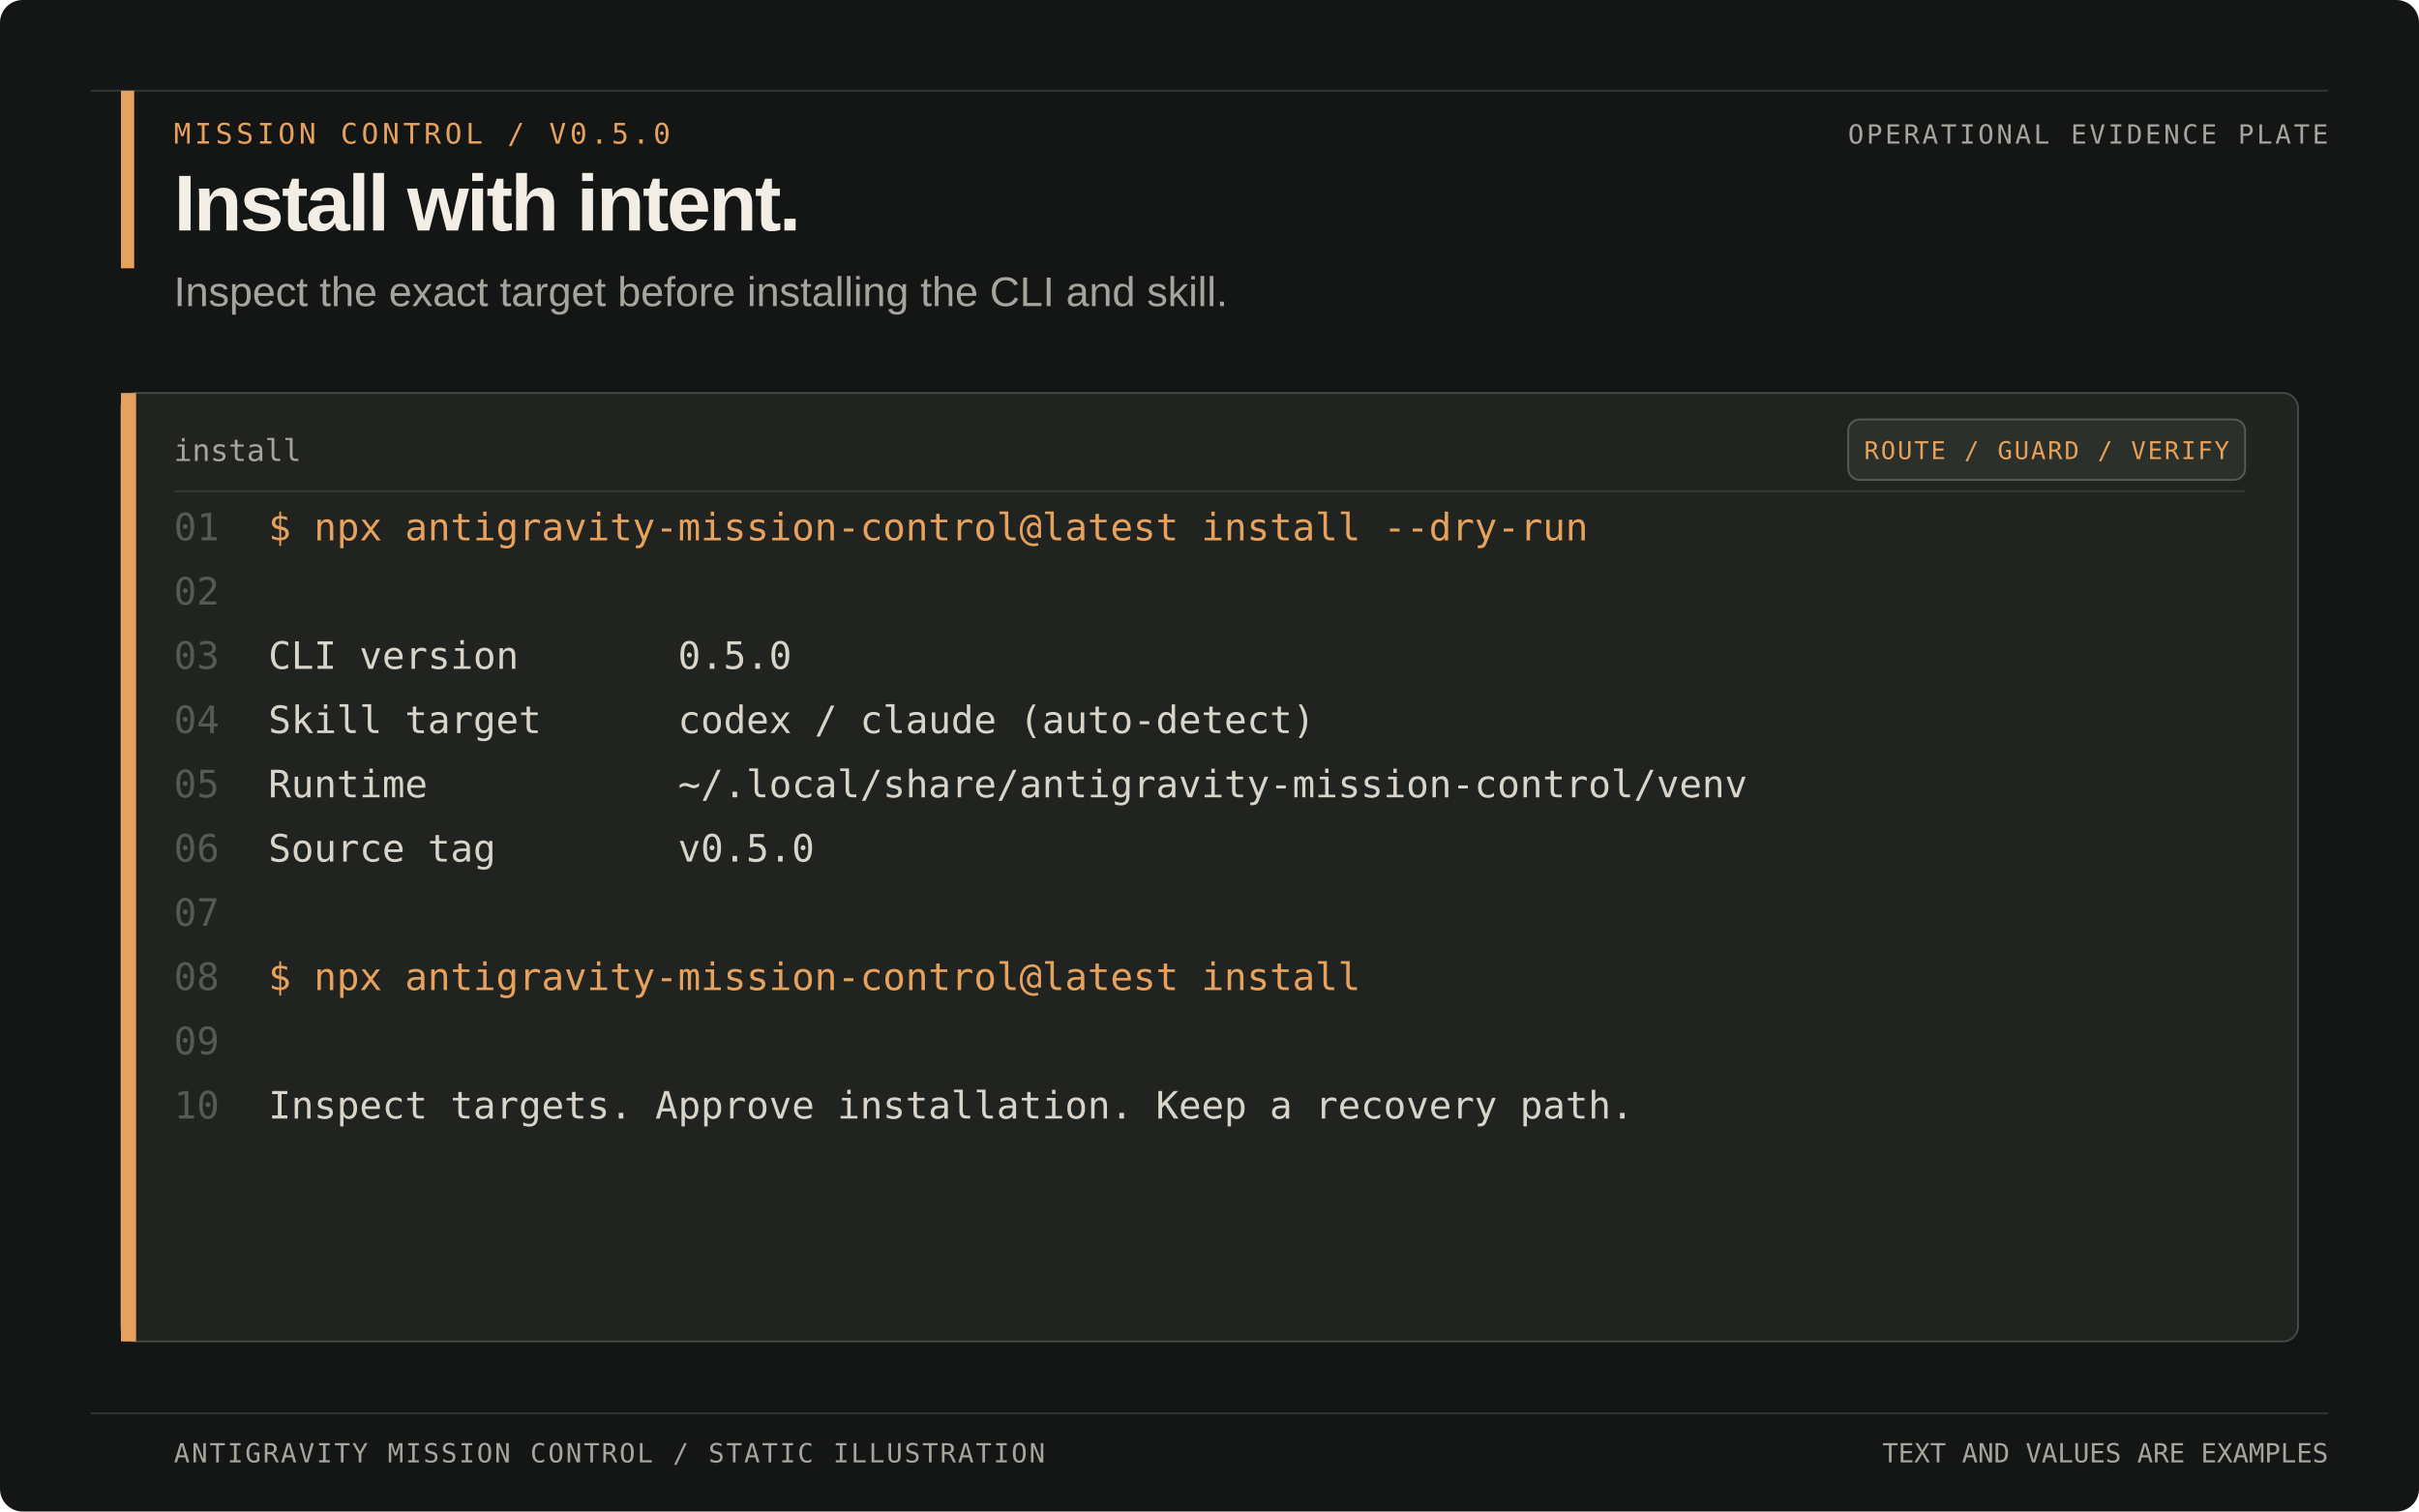
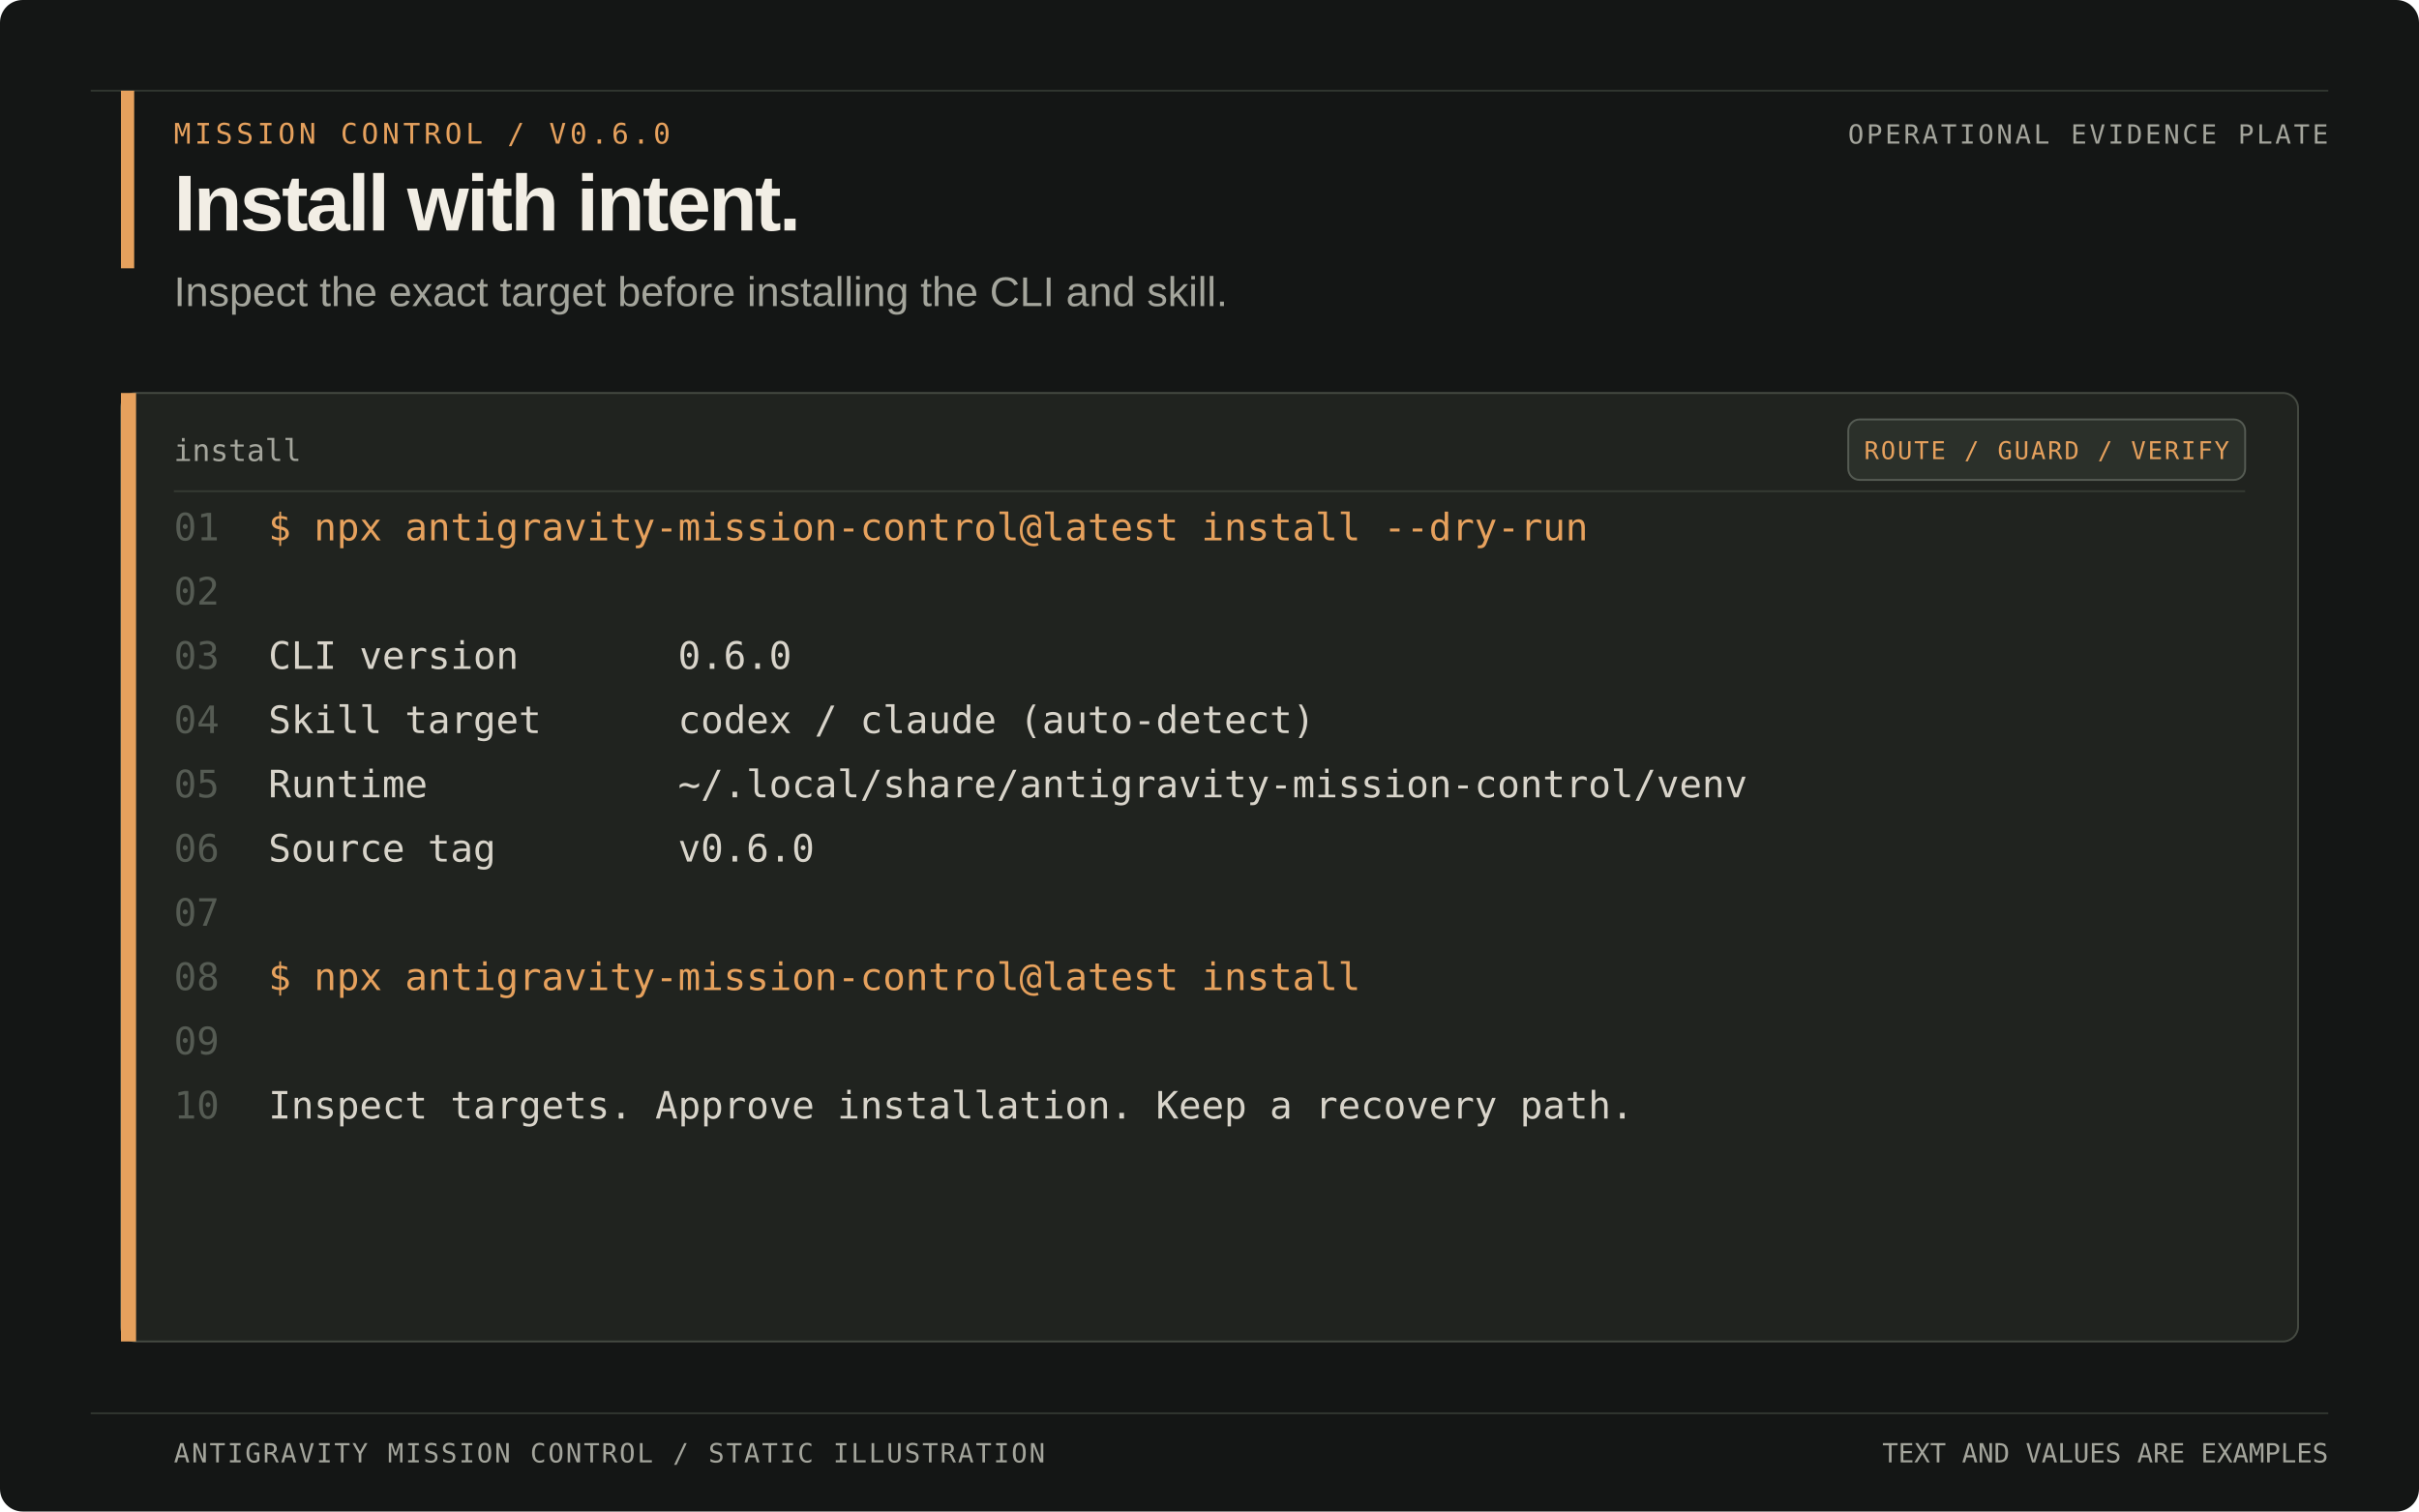
<svg xmlns="http://www.w3.org/2000/svg" width="1280" height="800" viewBox="0 0 1280 800" role="img" aria-labelledby="title desc">
  <rect width="1280" height="800" rx="12" fill="#141615" />
  <path d="M48 48H1232M48 748H1232" stroke="#30352f" />
  <rect x="64" y="48" width="7" height="94" fill="#e6a15d" />
-   <text x="92" y="76" font-family="Menlo, Consolas, monospace" font-size="15" letter-spacing="2" fill="#e6a15d">MISSION CONTROL  /  V0.5.0</text>
+   <text x="92" y="76" font-family="Menlo, Consolas, monospace" font-size="15" letter-spacing="2" fill="#e6a15d">MISSION CONTROL  /  V0.6.0</text>
  <text x="92" y="122" font-family="Arial, Helvetica, sans-serif" font-size="42" font-weight="700" letter-spacing="-1.2" fill="#f2eee5">Install with intent.</text>
  <text x="92" y="162" font-family="Arial, Helvetica, sans-serif" font-size="22" fill="#a4a59c">Inspect the exact target before installing the CLI and skill.</text>
  <text x="1232" y="76" text-anchor="end" font-family="Menlo, Consolas, monospace" font-size="14" letter-spacing="1.4" fill="#a4a59c">OPERATIONAL EVIDENCE PLATE</text>
  <rect x="64" y="208" width="1152" height="502" rx="8" fill="#20231f" stroke="#454a42" />
  <rect x="64" y="208" width="8" height="502" fill="#e6a15d" />
  <text x="92" y="244" font-family="Menlo, Consolas, monospace" font-size="16" fill="#a4a59c">install</text>
  <rect x="978" y="222" width="210" height="32" rx="6" fill="#2b302a" stroke="#555b53" />
  <text x="1083" y="243" text-anchor="middle" font-family="Menlo, Consolas, monospace" font-size="13" letter-spacing="1" fill="#e6a15d">ROUTE / GUARD / VERIFY</text>
  <path d="M92 260H1188" stroke="#343a33" />
  <g xml:space="preserve" font-family="Menlo, Consolas, monospace" font-size="20">
    <text x="92" y="286" fill="#555b53">01</text>
    <text x="142" y="286" fill="#e6a15d">$ npx antigravity-mission-control@latest install --dry-run</text>
    <text x="92" y="320" fill="#555b53">02</text>
    <text x="142" y="320" fill="#d8d4ca" />
    <text x="92" y="354" fill="#555b53">03</text>
-     <text x="142" y="354" fill="#d8d4ca">CLI version       0.5.0</text>
+     <text x="142" y="354" fill="#d8d4ca">CLI version       0.6.0</text>
    <text x="92" y="388" fill="#555b53">04</text>
    <text x="142" y="388" fill="#d8d4ca">Skill target      codex / claude (auto-detect)</text>
    <text x="92" y="422" fill="#555b53">05</text>
    <text x="142" y="422" fill="#d8d4ca">Runtime           ~/.local/share/antigravity-mission-control/venv</text>
    <text x="92" y="456" fill="#555b53">06</text>
-     <text x="142" y="456" fill="#d8d4ca">Source tag        v0.5.0</text>
+     <text x="142" y="456" fill="#d8d4ca">Source tag        v0.6.0</text>
    <text x="92" y="490" fill="#555b53">07</text>
    <text x="142" y="490" fill="#d8d4ca" />
    <text x="92" y="524" fill="#555b53">08</text>
    <text x="142" y="524" fill="#e6a15d">$ npx antigravity-mission-control@latest install</text>
    <text x="92" y="558" fill="#555b53">09</text>
    <text x="142" y="558" fill="#d8d4ca" />
    <text x="92" y="592" fill="#555b53">10</text>
    <text x="142" y="592" fill="#d8d4ca">Inspect targets. Approve installation. Keep a recovery path.</text>
  </g>
  <text x="92" y="774" font-family="Menlo, Consolas, monospace" font-size="14" letter-spacing="1" fill="#a4a59c">ANTIGRAVITY MISSION CONTROL  /  STATIC ILLUSTRATION</text>
  <text x="1232" y="774" text-anchor="end" font-family="Menlo, Consolas, monospace" font-size="14" fill="#a4a59c">TEXT AND VALUES ARE EXAMPLES</text>
</svg>
